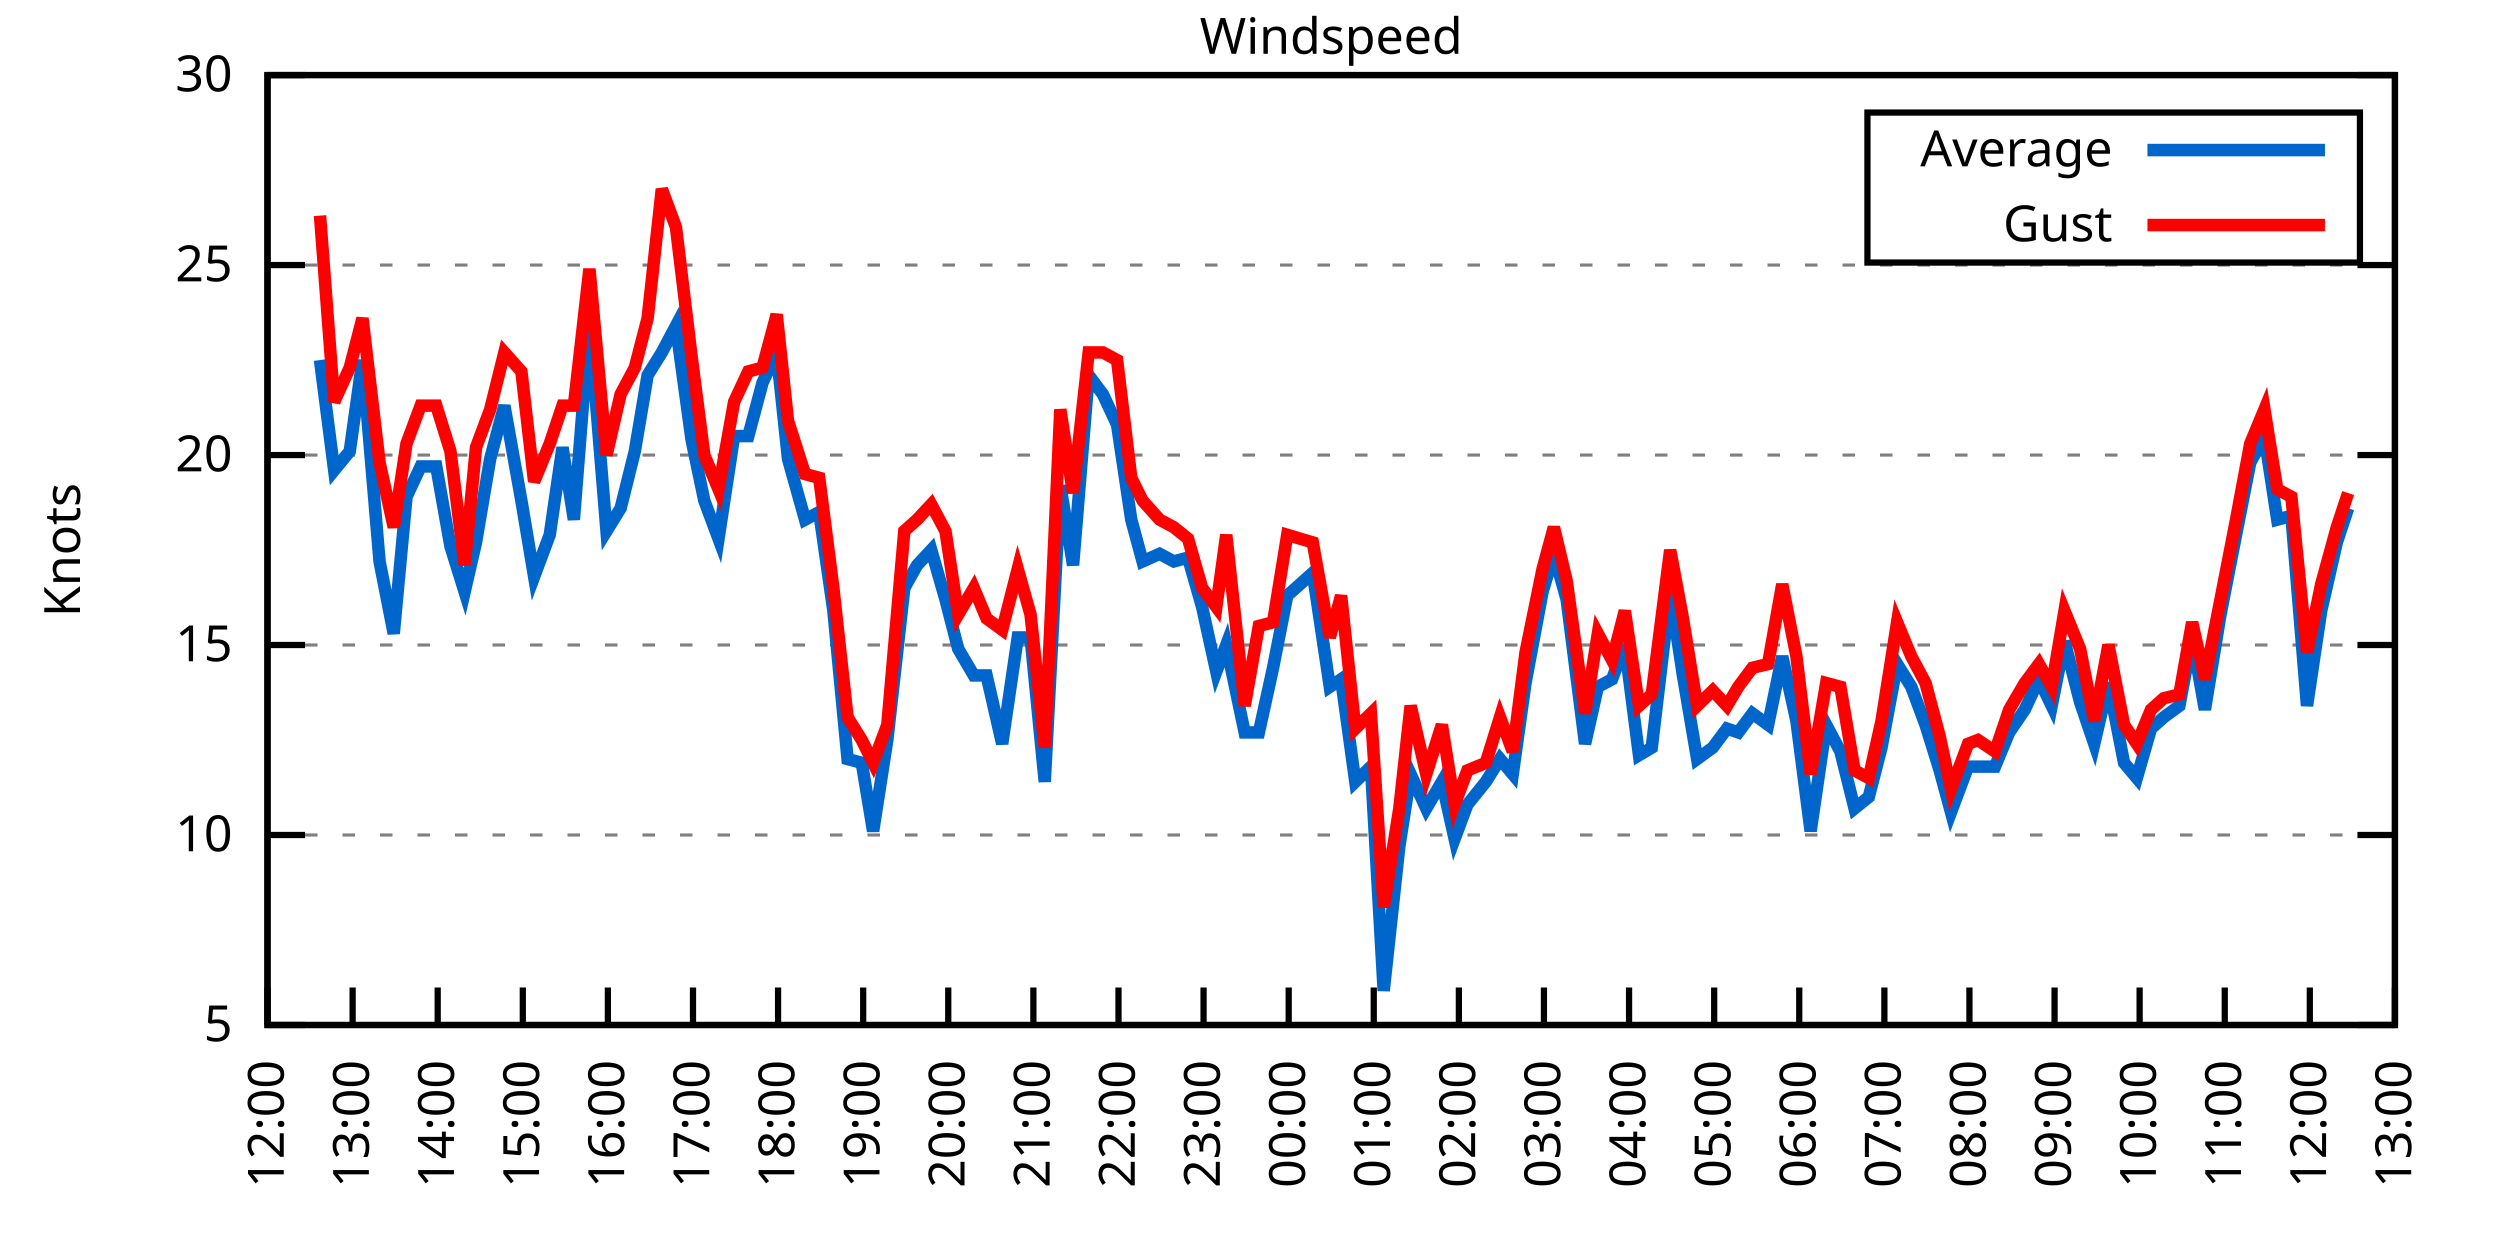
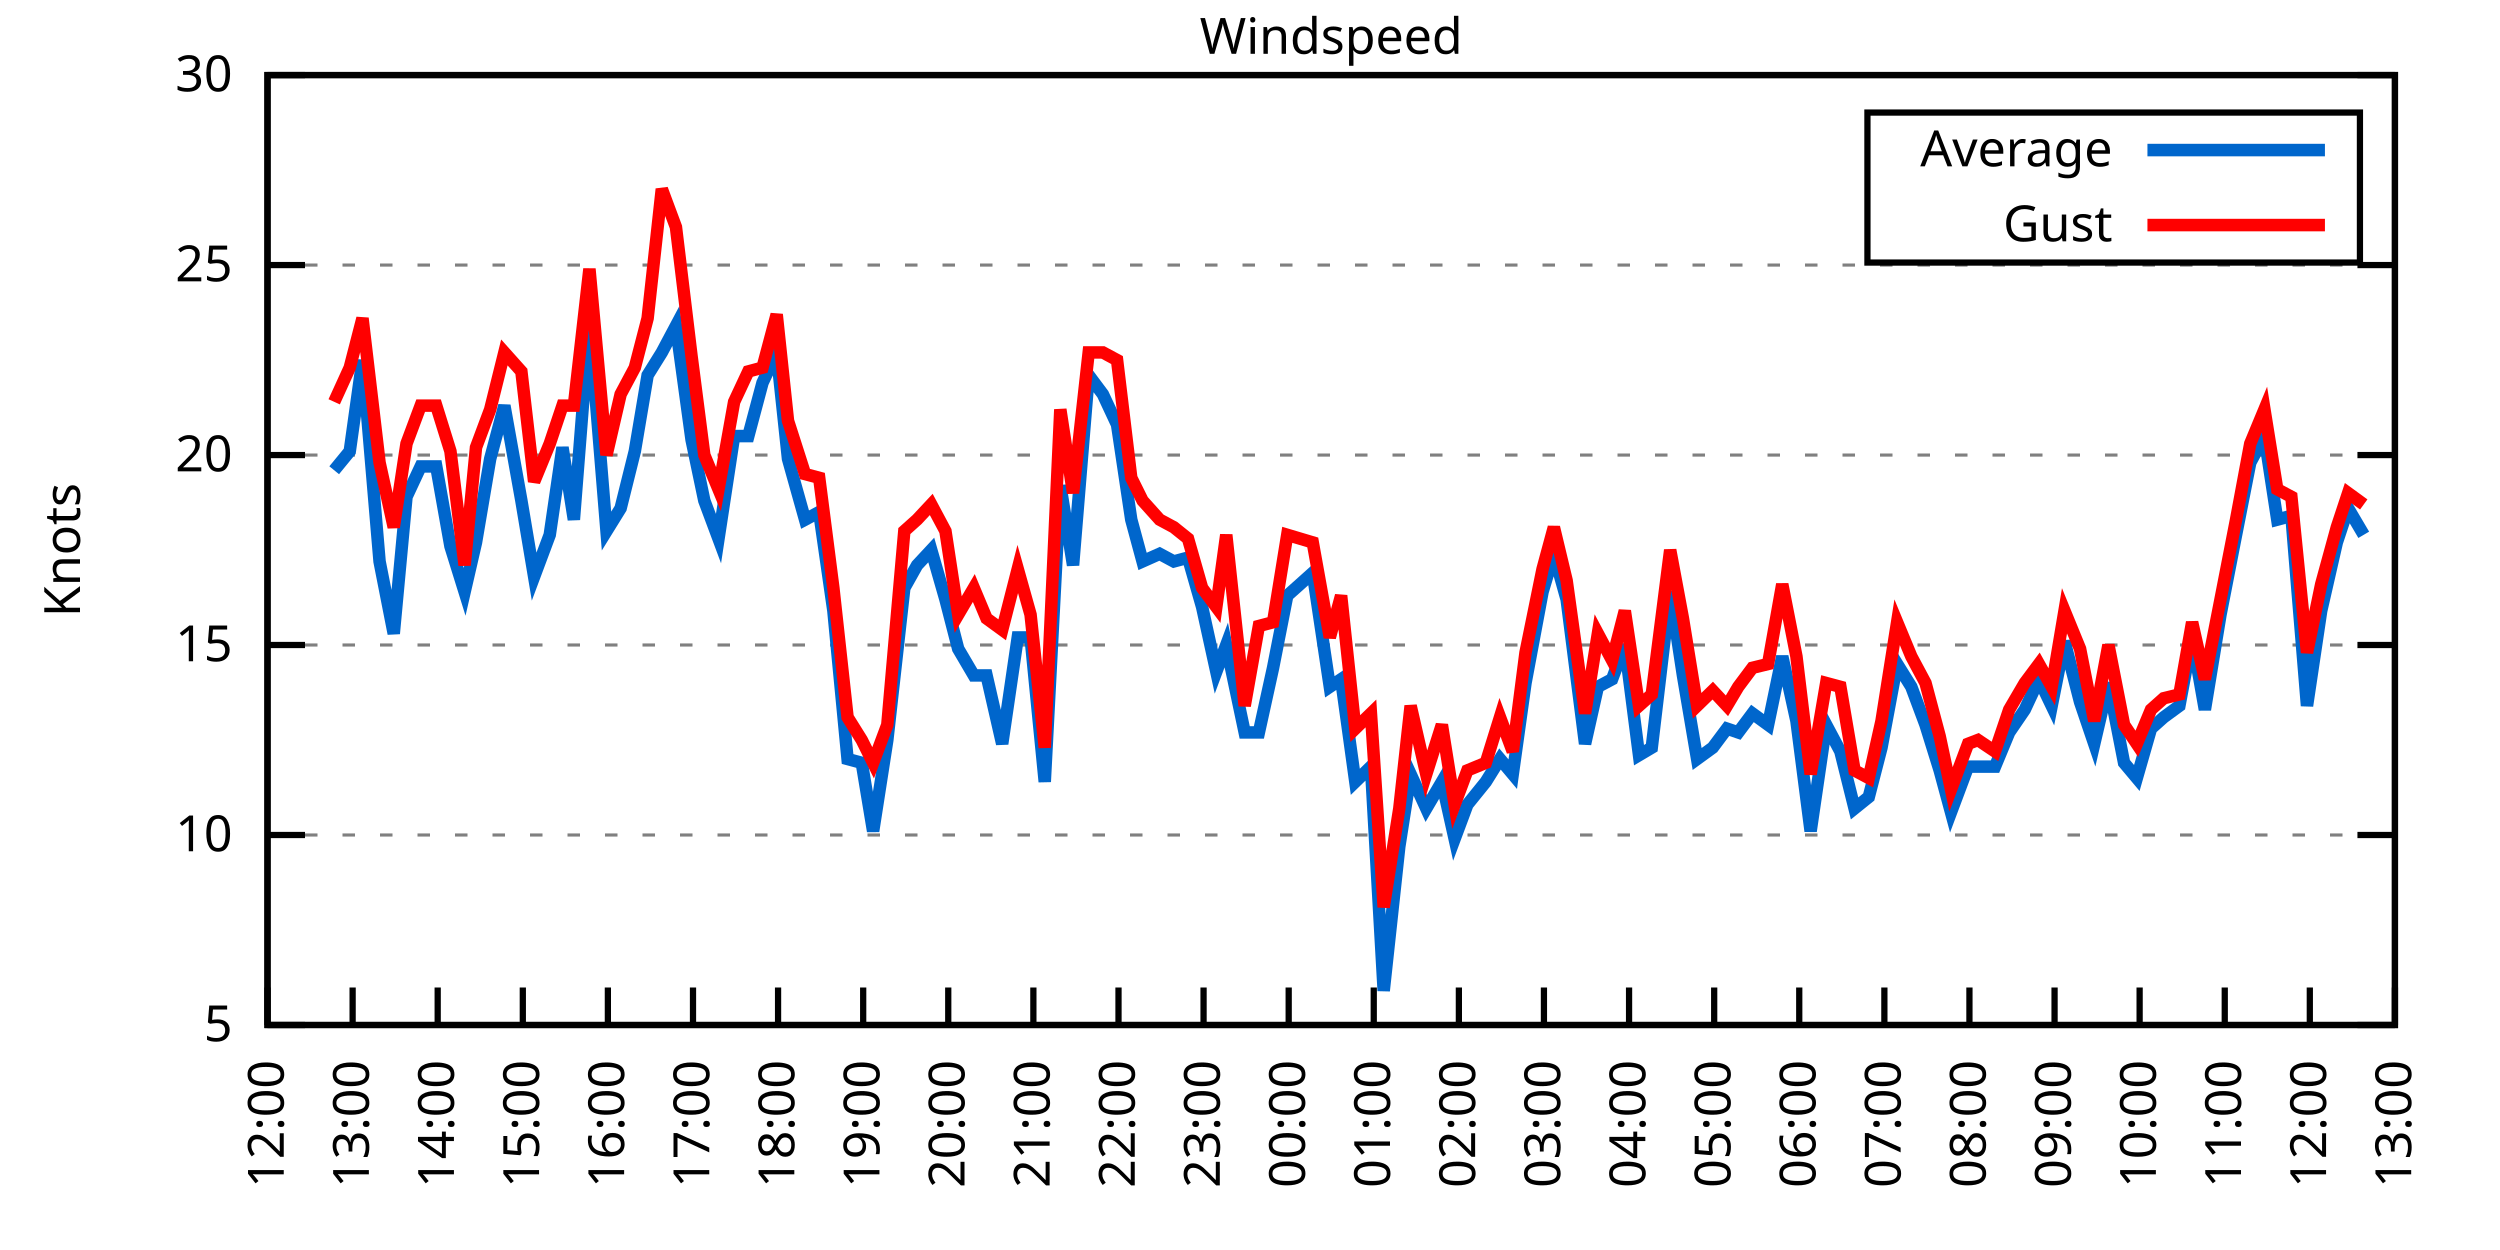
<svg xmlns="http://www.w3.org/2000/svg" xmlns:xlink="http://www.w3.org/1999/xlink" width="400" height="200" viewBox="0 0 400 200">
  <g id="gnuplot_canvas">
    <rect x="0" y="0" width="400" height="200" fill="none" />
    <defs>
      <circle id="gpDot" r="0.5" stroke-width="0.5" stroke="currentColor" />
      <path id="gpPt0" stroke-width="0.333" stroke="currentColor" d="M-1,0 h2 M0,-1 v2" />
      <path id="gpPt1" stroke-width="0.333" stroke="currentColor" d="M-1,-1 L1,1 M1,-1 L-1,1" />
      <path id="gpPt2" stroke-width="0.333" stroke="currentColor" d="M-1,0 L1,0 M0,-1 L0,1 M-1,-1 L1,1 M-1,1 L1,-1" />
      <rect id="gpPt3" stroke-width="0.333" stroke="currentColor" x="-1" y="-1" width="2" height="2" />
      <rect id="gpPt4" stroke-width="0.333" stroke="currentColor" fill="currentColor" x="-1" y="-1" width="2" height="2" />
      <circle id="gpPt5" stroke-width="0.333" stroke="currentColor" cx="0" cy="0" r="1" />
      <use xlink:href="#gpPt5" id="gpPt6" fill="currentColor" stroke="none" />
      <path id="gpPt7" stroke-width="0.333" stroke="currentColor" d="M0,-1.33 L-1.33,0.67 L1.33,0.67 z" />
      <use xlink:href="#gpPt7" id="gpPt8" fill="currentColor" stroke="none" />
      <use xlink:href="#gpPt7" id="gpPt9" stroke="currentColor" transform="rotate(180)" />
      <use xlink:href="#gpPt9" id="gpPt10" fill="currentColor" stroke="none" />
      <use xlink:href="#gpPt3" id="gpPt11" stroke="currentColor" transform="rotate(45)" />
      <use xlink:href="#gpPt11" id="gpPt12" fill="currentColor" stroke="none" />
      <path id="gpPt13" stroke-width="0.333" stroke="currentColor" d="M0,1.330 L1.265,0.411 L0.782,-1.067 L-0.782,-1.076 L-1.265,0.411 z" />
      <use xlink:href="#gpPt13" id="gpPt14" fill="currentColor" stroke="none" />
      <filter id="textbox" filterUnits="objectBoundingBox" x="0" y="0" height="1" width="1">
        <feFlood flood-color="white" flood-opacity="1" result="bgnd" />
        <feComposite in="SourceGraphic" in2="bgnd" operator="atop" />
      </filter>
      <filter id="greybox" filterUnits="objectBoundingBox" x="0" y="0" height="1" width="1">
        <feFlood flood-color="lightgrey" flood-opacity="1" result="grey" />
        <feComposite in="SourceGraphic" in2="grey" operator="atop" />
      </filter>
    </defs>
    <g fill="none" color="white" stroke="currentColor" stroke-width="1.00" stroke-linecap="butt" stroke-linejoin="miter">
</g>
    <g fill="none" color="black" stroke="currentColor" stroke-width="1.00" stroke-linecap="butt" stroke-linejoin="miter">
      <g stroke="none" shape-rendering="crispEdges">
        <polygon fill="rgb(255, 255, 255)" points="42.80,164.00 383.18,164.00 383.18,12.02 42.80,12.02 " />
      </g>
    </g>
    <g fill="none" color="black" stroke="currentColor" stroke-width="1.00" stroke-linecap="butt" stroke-linejoin="miter">
</g>
    <g fill="none" color="black" stroke="black" stroke-width="0.50" stroke-linecap="butt" stroke-linejoin="miter">
</g>
    <g fill="none" color="gray" stroke="currentColor" stroke-width="0.50" stroke-linecap="butt" stroke-linejoin="miter">
      <path stroke="gray" stroke-dasharray="2,4" class="gridline" d="M42.80,164.00 L383.19,164.00  " />
    </g>
    <g fill="none" color="gray" stroke="gray" stroke-width="1.00" stroke-linecap="butt" stroke-linejoin="miter">
</g>
    <g fill="none" color="black" stroke="currentColor" stroke-width="1.00" stroke-linecap="butt" stroke-linejoin="miter">
      <path stroke="black" d="M42.80,164.00 L48.80,164.00 M383.19,164.00 L377.19,164.00  " />
      <g transform="translate(37.20,166.60)" stroke="none" fill="black" font-family="Sans" font-size="8.00" text-anchor="end">
        <text>
          <tspan font-family="Sans"> 5</tspan>
        </text>
      </g>
    </g>
    <g fill="none" color="black" stroke="currentColor" stroke-width="1.00" stroke-linecap="butt" stroke-linejoin="miter">
</g>
    <g fill="none" color="black" stroke="black" stroke-width="0.50" stroke-linecap="butt" stroke-linejoin="miter">
</g>
    <g fill="none" color="gray" stroke="currentColor" stroke-width="0.50" stroke-linecap="butt" stroke-linejoin="miter">
      <path stroke="gray" stroke-dasharray="2,4" class="gridline" d="M42.80,133.60 L383.19,133.60  " />
    </g>
    <g fill="none" color="gray" stroke="gray" stroke-width="1.00" stroke-linecap="butt" stroke-linejoin="miter">
</g>
    <g fill="none" color="black" stroke="currentColor" stroke-width="1.00" stroke-linecap="butt" stroke-linejoin="miter">
      <path stroke="black" d="M42.80,133.60 L48.80,133.60 M383.19,133.60 L377.19,133.60  " />
      <g transform="translate(37.20,136.20)" stroke="none" fill="black" font-family="Sans" font-size="8.00" text-anchor="end">
        <text>
          <tspan font-family="Sans"> 10</tspan>
        </text>
      </g>
    </g>
    <g fill="none" color="black" stroke="currentColor" stroke-width="1.00" stroke-linecap="butt" stroke-linejoin="miter">
</g>
    <g fill="none" color="black" stroke="black" stroke-width="0.50" stroke-linecap="butt" stroke-linejoin="miter">
</g>
    <g fill="none" color="gray" stroke="currentColor" stroke-width="0.50" stroke-linecap="butt" stroke-linejoin="miter">
      <path stroke="gray" stroke-dasharray="2,4" class="gridline" d="M42.80,103.20 L383.19,103.20  " />
    </g>
    <g fill="none" color="gray" stroke="gray" stroke-width="1.00" stroke-linecap="butt" stroke-linejoin="miter">
</g>
    <g fill="none" color="black" stroke="currentColor" stroke-width="1.00" stroke-linecap="butt" stroke-linejoin="miter">
      <path stroke="black" d="M42.80,103.20 L48.80,103.20 M383.19,103.20 L377.19,103.20  " />
      <g transform="translate(37.20,105.80)" stroke="none" fill="black" font-family="Sans" font-size="8.00" text-anchor="end">
        <text>
          <tspan font-family="Sans"> 15</tspan>
        </text>
      </g>
    </g>
    <g fill="none" color="black" stroke="currentColor" stroke-width="1.00" stroke-linecap="butt" stroke-linejoin="miter">
</g>
    <g fill="none" color="black" stroke="black" stroke-width="0.50" stroke-linecap="butt" stroke-linejoin="miter">
</g>
    <g fill="none" color="gray" stroke="currentColor" stroke-width="0.50" stroke-linecap="butt" stroke-linejoin="miter">
      <path stroke="gray" stroke-dasharray="2,4" class="gridline" d="M42.80,72.81 L383.19,72.81  " />
    </g>
    <g fill="none" color="gray" stroke="gray" stroke-width="1.00" stroke-linecap="butt" stroke-linejoin="miter">
</g>
    <g fill="none" color="black" stroke="currentColor" stroke-width="1.00" stroke-linecap="butt" stroke-linejoin="miter">
      <path stroke="black" d="M42.80,72.81 L48.80,72.81 M383.19,72.81 L377.19,72.81  " />
      <g transform="translate(37.20,75.41)" stroke="none" fill="black" font-family="Sans" font-size="8.00" text-anchor="end">
        <text>
          <tspan font-family="Sans"> 20</tspan>
        </text>
      </g>
    </g>
    <g fill="none" color="black" stroke="currentColor" stroke-width="1.00" stroke-linecap="butt" stroke-linejoin="miter">
</g>
    <g fill="none" color="black" stroke="black" stroke-width="0.50" stroke-linecap="butt" stroke-linejoin="miter">
</g>
    <g fill="none" color="gray" stroke="currentColor" stroke-width="0.50" stroke-linecap="butt" stroke-linejoin="miter">
      <path stroke="gray" stroke-dasharray="2,4" class="gridline" d="M42.80,42.41 L383.19,42.41  " />
    </g>
    <g fill="none" color="gray" stroke="gray" stroke-width="1.00" stroke-linecap="butt" stroke-linejoin="miter">
</g>
    <g fill="none" color="black" stroke="currentColor" stroke-width="1.00" stroke-linecap="butt" stroke-linejoin="miter">
      <path stroke="black" d="M42.80,42.41 L48.80,42.41 M383.19,42.41 L377.19,42.41  " />
      <g transform="translate(37.20,45.01)" stroke="none" fill="black" font-family="Sans" font-size="8.00" text-anchor="end">
        <text>
          <tspan font-family="Sans"> 25</tspan>
        </text>
      </g>
    </g>
    <g fill="none" color="black" stroke="currentColor" stroke-width="1.00" stroke-linecap="butt" stroke-linejoin="miter">
</g>
    <g fill="none" color="black" stroke="black" stroke-width="0.50" stroke-linecap="butt" stroke-linejoin="miter">
</g>
    <g fill="none" color="gray" stroke="currentColor" stroke-width="0.50" stroke-linecap="butt" stroke-linejoin="miter">
      <path stroke="gray" stroke-dasharray="2,4" class="gridline" d="M42.80,12.01 L383.19,12.01  " />
    </g>
    <g fill="none" color="gray" stroke="gray" stroke-width="1.00" stroke-linecap="butt" stroke-linejoin="miter">
</g>
    <g fill="none" color="black" stroke="currentColor" stroke-width="1.00" stroke-linecap="butt" stroke-linejoin="miter">
      <path stroke="black" d="M42.80,12.01 L48.80,12.01 M383.19,12.01 L377.19,12.01  " />
      <g transform="translate(37.20,14.61)" stroke="none" fill="black" font-family="Sans" font-size="8.00" text-anchor="end">
        <text>
          <tspan font-family="Sans"> 30</tspan>
        </text>
      </g>
    </g>
    <g fill="none" color="black" stroke="currentColor" stroke-width="1.00" stroke-linecap="butt" stroke-linejoin="miter">
      <path stroke="black" d="M42.80,164.00 L42.80,158.00  " />
      <g transform="translate(45.40,169.60) rotate(270.00)" stroke="none" fill="black" font-family="Sans" font-size="8.00" text-anchor="end">
        <text>
          <tspan font-family="Sans">12:00</tspan>
        </text>
      </g>
    </g>
    <g fill="none" color="black" stroke="currentColor" stroke-width="1.00" stroke-linecap="butt" stroke-linejoin="miter">
      <path stroke="black" d="M56.42,164.00 L56.42,158.00  " />
      <g transform="translate(59.02,169.60) rotate(270.00)" stroke="none" fill="black" font-family="Sans" font-size="8.00" text-anchor="end">
        <text>
          <tspan font-family="Sans">13:00</tspan>
        </text>
      </g>
    </g>
    <g fill="none" color="black" stroke="currentColor" stroke-width="1.00" stroke-linecap="butt" stroke-linejoin="miter">
      <path stroke="black" d="M70.03,164.00 L70.03,158.00  " />
      <g transform="translate(72.63,169.60) rotate(270.00)" stroke="none" fill="black" font-family="Sans" font-size="8.00" text-anchor="end">
        <text>
          <tspan font-family="Sans">14:00</tspan>
        </text>
      </g>
    </g>
    <g fill="none" color="black" stroke="currentColor" stroke-width="1.00" stroke-linecap="butt" stroke-linejoin="miter">
      <path stroke="black" d="M83.65,164.00 L83.65,158.00  " />
      <g transform="translate(86.25,169.60) rotate(270.00)" stroke="none" fill="black" font-family="Sans" font-size="8.00" text-anchor="end">
        <text>
          <tspan font-family="Sans">15:00</tspan>
        </text>
      </g>
    </g>
    <g fill="none" color="black" stroke="currentColor" stroke-width="1.00" stroke-linecap="butt" stroke-linejoin="miter">
      <path stroke="black" d="M97.26,164.00 L97.26,158.00  " />
      <g transform="translate(99.86,169.60) rotate(270.00)" stroke="none" fill="black" font-family="Sans" font-size="8.00" text-anchor="end">
        <text>
          <tspan font-family="Sans">16:00</tspan>
        </text>
      </g>
    </g>
    <g fill="none" color="black" stroke="currentColor" stroke-width="1.00" stroke-linecap="butt" stroke-linejoin="miter">
      <path stroke="black" d="M110.88,164.00 L110.88,158.00  " />
      <g transform="translate(113.48,169.60) rotate(270.00)" stroke="none" fill="black" font-family="Sans" font-size="8.00" text-anchor="end">
        <text>
          <tspan font-family="Sans">17:00</tspan>
        </text>
      </g>
    </g>
    <g fill="none" color="black" stroke="currentColor" stroke-width="1.00" stroke-linecap="butt" stroke-linejoin="miter">
      <path stroke="black" d="M124.49,164.00 L124.49,158.00  " />
      <g transform="translate(127.09,169.60) rotate(270.00)" stroke="none" fill="black" font-family="Sans" font-size="8.00" text-anchor="end">
        <text>
          <tspan font-family="Sans">18:00</tspan>
        </text>
      </g>
    </g>
    <g fill="none" color="black" stroke="currentColor" stroke-width="1.00" stroke-linecap="butt" stroke-linejoin="miter">
      <path stroke="black" d="M138.11,164.00 L138.11,158.00  " />
      <g transform="translate(140.71,169.60) rotate(270.00)" stroke="none" fill="black" font-family="Sans" font-size="8.00" text-anchor="end">
        <text>
          <tspan font-family="Sans">19:00</tspan>
        </text>
      </g>
    </g>
    <g fill="none" color="black" stroke="currentColor" stroke-width="1.00" stroke-linecap="butt" stroke-linejoin="miter">
      <path stroke="black" d="M151.72,164.00 L151.72,158.00  " />
      <g transform="translate(154.32,169.60) rotate(270.00)" stroke="none" fill="black" font-family="Sans" font-size="8.00" text-anchor="end">
        <text>
          <tspan font-family="Sans">20:00</tspan>
        </text>
      </g>
    </g>
    <g fill="none" color="black" stroke="currentColor" stroke-width="1.00" stroke-linecap="butt" stroke-linejoin="miter">
      <path stroke="black" d="M165.34,164.00 L165.34,158.00  " />
      <g transform="translate(167.94,169.60) rotate(270.00)" stroke="none" fill="black" font-family="Sans" font-size="8.00" text-anchor="end">
        <text>
          <tspan font-family="Sans">21:00</tspan>
        </text>
      </g>
    </g>
    <g fill="none" color="black" stroke="currentColor" stroke-width="1.00" stroke-linecap="butt" stroke-linejoin="miter">
      <path stroke="black" d="M178.96,164.00 L178.96,158.00  " />
      <g transform="translate(181.56,169.60) rotate(270.00)" stroke="none" fill="black" font-family="Sans" font-size="8.00" text-anchor="end">
        <text>
          <tspan font-family="Sans">22:00</tspan>
        </text>
      </g>
    </g>
    <g fill="none" color="black" stroke="currentColor" stroke-width="1.00" stroke-linecap="butt" stroke-linejoin="miter">
      <path stroke="black" d="M192.57,164.00 L192.57,158.00  " />
      <g transform="translate(195.17,169.60) rotate(270.00)" stroke="none" fill="black" font-family="Sans" font-size="8.00" text-anchor="end">
        <text>
          <tspan font-family="Sans">23:00</tspan>
        </text>
      </g>
    </g>
    <g fill="none" color="black" stroke="currentColor" stroke-width="1.00" stroke-linecap="butt" stroke-linejoin="miter">
      <path stroke="black" d="M206.19,164.00 L206.19,158.00  " />
      <g transform="translate(208.79,169.60) rotate(270.00)" stroke="none" fill="black" font-family="Sans" font-size="8.00" text-anchor="end">
        <text>
          <tspan font-family="Sans">00:00</tspan>
        </text>
      </g>
    </g>
    <g fill="none" color="black" stroke="currentColor" stroke-width="1.00" stroke-linecap="butt" stroke-linejoin="miter">
      <path stroke="black" d="M219.80,164.00 L219.80,158.00  " />
      <g transform="translate(222.40,169.60) rotate(270.00)" stroke="none" fill="black" font-family="Sans" font-size="8.00" text-anchor="end">
        <text>
          <tspan font-family="Sans">01:00</tspan>
        </text>
      </g>
    </g>
    <g fill="none" color="black" stroke="currentColor" stroke-width="1.00" stroke-linecap="butt" stroke-linejoin="miter">
      <path stroke="black" d="M233.42,164.00 L233.42,158.00  " />
      <g transform="translate(236.02,169.60) rotate(270.00)" stroke="none" fill="black" font-family="Sans" font-size="8.00" text-anchor="end">
        <text>
          <tspan font-family="Sans">02:00</tspan>
        </text>
      </g>
    </g>
    <g fill="none" color="black" stroke="currentColor" stroke-width="1.00" stroke-linecap="butt" stroke-linejoin="miter">
      <path stroke="black" d="M247.03,164.00 L247.03,158.00  " />
      <g transform="translate(249.63,169.60) rotate(270.00)" stroke="none" fill="black" font-family="Sans" font-size="8.00" text-anchor="end">
        <text>
          <tspan font-family="Sans">03:00</tspan>
        </text>
      </g>
    </g>
    <g fill="none" color="black" stroke="currentColor" stroke-width="1.00" stroke-linecap="butt" stroke-linejoin="miter">
      <path stroke="black" d="M260.65,164.00 L260.65,158.00  " />
      <g transform="translate(263.25,169.60) rotate(270.00)" stroke="none" fill="black" font-family="Sans" font-size="8.00" text-anchor="end">
        <text>
          <tspan font-family="Sans">04:00</tspan>
        </text>
      </g>
    </g>
    <g fill="none" color="black" stroke="currentColor" stroke-width="1.00" stroke-linecap="butt" stroke-linejoin="miter">
      <path stroke="black" d="M274.27,164.00 L274.27,158.00  " />
      <g transform="translate(276.87,169.60) rotate(270.00)" stroke="none" fill="black" font-family="Sans" font-size="8.00" text-anchor="end">
        <text>
          <tspan font-family="Sans">05:00</tspan>
        </text>
      </g>
    </g>
    <g fill="none" color="black" stroke="currentColor" stroke-width="1.00" stroke-linecap="butt" stroke-linejoin="miter">
      <path stroke="black" d="M287.88,164.00 L287.88,158.00  " />
      <g transform="translate(290.48,169.60) rotate(270.00)" stroke="none" fill="black" font-family="Sans" font-size="8.00" text-anchor="end">
        <text>
          <tspan font-family="Sans">06:00</tspan>
        </text>
      </g>
    </g>
    <g fill="none" color="black" stroke="currentColor" stroke-width="1.00" stroke-linecap="butt" stroke-linejoin="miter">
      <path stroke="black" d="M301.50,164.00 L301.50,158.00  " />
      <g transform="translate(304.10,169.60) rotate(270.00)" stroke="none" fill="black" font-family="Sans" font-size="8.00" text-anchor="end">
        <text>
          <tspan font-family="Sans">07:00</tspan>
        </text>
      </g>
    </g>
    <g fill="none" color="black" stroke="currentColor" stroke-width="1.00" stroke-linecap="butt" stroke-linejoin="miter">
      <path stroke="black" d="M315.11,164.00 L315.11,158.00  " />
      <g transform="translate(317.71,169.60) rotate(270.00)" stroke="none" fill="black" font-family="Sans" font-size="8.00" text-anchor="end">
        <text>
          <tspan font-family="Sans">08:00</tspan>
        </text>
      </g>
    </g>
    <g fill="none" color="black" stroke="currentColor" stroke-width="1.00" stroke-linecap="butt" stroke-linejoin="miter">
      <path stroke="black" d="M328.73,164.00 L328.73,158.00  " />
      <g transform="translate(331.33,169.60) rotate(270.00)" stroke="none" fill="black" font-family="Sans" font-size="8.00" text-anchor="end">
        <text>
          <tspan font-family="Sans">09:00</tspan>
        </text>
      </g>
    </g>
    <g fill="none" color="black" stroke="currentColor" stroke-width="1.00" stroke-linecap="butt" stroke-linejoin="miter">
      <path stroke="black" d="M342.34,164.00 L342.34,158.00  " />
      <g transform="translate(344.94,169.60) rotate(270.00)" stroke="none" fill="black" font-family="Sans" font-size="8.00" text-anchor="end">
        <text>
          <tspan font-family="Sans">10:00</tspan>
        </text>
      </g>
    </g>
    <g fill="none" color="black" stroke="currentColor" stroke-width="1.00" stroke-linecap="butt" stroke-linejoin="miter">
      <path stroke="black" d="M355.96,164.00 L355.96,158.00  " />
      <g transform="translate(358.56,169.60) rotate(270.00)" stroke="none" fill="black" font-family="Sans" font-size="8.00" text-anchor="end">
        <text>
          <tspan font-family="Sans">11:00</tspan>
        </text>
      </g>
    </g>
    <g fill="none" color="black" stroke="currentColor" stroke-width="1.00" stroke-linecap="butt" stroke-linejoin="miter">
      <path stroke="black" d="M369.57,164.00 L369.57,158.00  " />
      <g transform="translate(372.17,169.60) rotate(270.00)" stroke="none" fill="black" font-family="Sans" font-size="8.00" text-anchor="end">
        <text>
          <tspan font-family="Sans">12:00</tspan>
        </text>
      </g>
    </g>
    <g fill="none" color="black" stroke="currentColor" stroke-width="1.00" stroke-linecap="butt" stroke-linejoin="miter">
      <path stroke="black" d="M383.19,164.00 L383.19,158.00  " />
      <g transform="translate(385.79,169.60) rotate(270.00)" stroke="none" fill="black" font-family="Sans" font-size="8.00" text-anchor="end">
        <text>
          <tspan font-family="Sans">13:00</tspan>
        </text>
      </g>
    </g>
    <g fill="none" color="black" stroke="currentColor" stroke-width="1.00" stroke-linecap="butt" stroke-linejoin="miter">
</g>
    <g fill="none" color="black" stroke="currentColor" stroke-width="1.00" stroke-linecap="butt" stroke-linejoin="miter">
      <path stroke="black" d="M42.80,12.01 L42.80,164.00 L383.19,164.00 L383.19,12.01 L42.80,12.01 Z  " />
    </g>
    <g fill="none" color="black" stroke="currentColor" stroke-width="1.00" stroke-linecap="butt" stroke-linejoin="miter">
</g>
    <g fill="none" color="black" stroke="currentColor" stroke-width="1.00" stroke-linecap="butt" stroke-linejoin="miter">
      <path stroke="black" d="M298.79,42.01 L298.79,18.01 L377.59,18.01 L377.59,42.01 L298.79,42.01 Z  " />
    </g>
    <g id="Windspeed_plot_1">
      <g fill="none" color="white" stroke="black" stroke-width="2.00" stroke-linecap="butt" stroke-linejoin="miter">
</g>
      <g fill="none" color="black" stroke="currentColor" stroke-width="2.00" stroke-linecap="butt" stroke-linejoin="miter">
        <g transform="translate(337.99,26.61)" stroke="none" fill="black" font-family="Sans" font-size="8.00" text-anchor="end">
          <text>
            <tspan font-family="Sans">Average</tspan>
          </text>
        </g>
      </g>
      <g fill="none" color="black" stroke="currentColor" stroke-width="2.00" stroke-linecap="butt" stroke-linejoin="miter">
-         <path stroke="rgb(  0, 102, 204)" d="M343.59,24.01 L371.99,24.01 M51.20,57.61 L53.47,75.24 L55.96,72.20 L58.00,57.61 L60.73,89.83 L63.00,101.38   L65.04,79.49 L67.31,74.63 L69.80,74.63 L72.07,87.40 L74.34,94.69 L76.16,86.79 L78.43,73.41 L80.70,64.90   L83.42,80.10 L85.46,92.26 L87.96,85.57 L90.00,71.59 L91.82,83.14 L94.31,51.53 L97.04,84.97 L99.30,81.32   L101.57,72.20 L103.62,60.04 L105.89,56.39 L108.15,52.14 L110.65,70.37 L112.69,80.10 L114.96,86.18 L117.46,69.77   L119.73,69.77 L122.00,61.25 L124.27,56.39 L126.08,73.41 L128.81,83.14 L131.07,81.93 L133.34,97.73 L135.61,121.44   L137.88,122.05 L139.70,132.99 L141.97,118.40 L144.69,94.08 L146.73,90.44 L149.00,88.00 L151.27,95.91 L153.31,103.81   L155.81,108.07 L157.85,108.07 L160.35,119.01 L162.84,101.99 L164.89,101.99 L167.16,125.09 L169.65,77.67 L171.69,90.44   L174.19,60.04 L176.46,63.08 L178.73,67.94 L181.00,83.14 L182.81,89.83 L185.54,88.61 L187.81,89.83 L190.08,89.22   L192.34,97.12 L194.61,107.46 L196.20,103.20 L199.15,117.19 L201.42,117.19 L203.69,106.85 L205.96,95.30 L208.00,93.48   L210.04,91.65 L212.77,109.89 L214.58,108.68 L216.85,125.09 L219.35,122.66 L221.39,158.53 L223.89,135.43 L225.70,123.87   L228.20,129.35 L230.70,125.09 L232.74,134.21 L234.78,128.74 L237.73,125.09 L240.00,121.44 L242.04,123.87 L244.08,109.28   L246.81,94.69 L248.62,88.61 L250.66,95.91 L253.61,119.01 L255.66,109.89 L257.93,108.68 L259.97,103.20 L262.24,120.83   L264.28,119.62 L267.23,94.69 L269.27,108.07 L271.54,121.44 L274.04,119.62 L276.31,116.58 L278.12,117.19 L280.39,114.15   L282.89,115.97 L285.16,105.03 L287.43,115.36 L289.70,132.99 L292.19,115.97 L294.46,120.23 L296.73,129.35 L299.00,127.52   L301.04,119.62 L303.54,106.24 L305.81,109.89 L308.08,115.97 L310.35,123.27 L312.16,129.95 L314.89,122.66 L316.47,122.66   L319.20,122.66 L321.47,117.19 L323.96,113.54 L326.23,108.68 L328.27,112.93 L330.32,102.60 L332.81,112.32 L335.08,119.01   L337.35,109.28 L339.85,122.05 L341.89,124.48 L344.16,116.58 L346.20,114.76 L348.70,112.93 L350.74,101.99 L352.78,113.54   L355.28,98.34 L357.77,85.57 L360.04,74.02 L362.31,69.77 L364.36,83.14 L366.62,82.53 L369.12,112.93 L371.39,97.73   L373.89,86.79 L375.70,81.32  " />
+         <path stroke="rgb(  0, 102, 204)" d="M343.59,24.01 L371.99,24.01 M53.47,75.24 L55.96,72.20 L58.00,57.61 L60.73,89.83 L63.00,101.38 L65.04,79.49   L67.31,74.63 L69.80,74.63 L72.07,87.40 L74.34,94.69 L76.16,86.79 L78.43,73.41 L80.70,64.90 L83.42,80.10   L85.46,92.26 L87.96,85.57 L90.00,71.59 L91.82,83.14 L94.31,51.53 L97.04,84.97 L99.30,81.32 L101.57,72.20   L103.62,60.04 L105.89,56.39 L108.15,52.14 L110.65,70.37 L112.69,80.10 L114.96,86.18 L117.46,69.77 L119.73,69.77   L122.00,61.25 L124.27,56.39 L126.08,73.41 L128.81,83.14 L131.07,81.93 L133.34,97.73 L135.61,121.44 L137.88,122.05   L139.70,132.99 L141.97,118.40 L144.69,94.08 L146.73,90.44 L149.00,88.00 L151.27,95.91 L153.31,103.81 L155.81,108.07   L157.85,108.07 L160.35,119.01 L162.84,101.99 L164.89,101.99 L167.16,125.09 L169.65,77.67 L171.69,90.44 L174.19,60.04   L176.46,63.08 L178.73,67.94 L181.00,83.14 L182.81,89.83 L185.54,88.61 L187.81,89.83 L190.08,89.22 L192.34,97.12   L194.61,107.46 L196.20,103.20 L199.15,117.19 L201.42,117.19 L203.69,106.85 L205.96,95.30 L208.00,93.48 L210.04,91.65   L212.77,109.89 L214.58,108.68 L216.85,125.09 L219.35,122.66 L221.39,158.53 L223.89,135.43 L225.70,123.87 L228.20,129.35   L230.70,125.09 L232.74,134.21 L234.78,128.74 L237.73,125.09 L240.00,121.44 L242.04,123.87 L244.08,109.28 L246.81,94.69   L248.62,88.61 L250.66,95.91 L253.61,119.01 L255.66,109.89 L257.93,108.68 L259.97,103.20 L262.24,120.83 L264.28,119.62   L267.23,94.69 L269.27,108.07 L271.54,121.44 L274.04,119.62 L276.31,116.58 L278.12,117.19 L280.39,114.15 L282.89,115.97   L285.16,105.03 L287.43,115.36 L289.70,132.99 L292.19,115.97 L294.46,120.23 L296.73,129.35 L299.00,127.52 L301.04,119.62   L303.54,106.24 L305.81,109.89 L308.08,115.97 L310.35,123.27 L312.16,129.95 L314.89,122.66 L316.47,122.66 L319.20,122.66   L321.47,117.19 L323.96,113.54 L326.23,108.68 L328.27,112.93 L330.32,102.60 L332.81,112.32 L335.08,119.01 L337.35,109.28   L339.85,122.05 L341.89,124.48 L344.16,116.58 L346.20,114.76 L348.70,112.93 L350.74,101.99 L352.78,113.54 L355.28,98.34   L357.77,85.57 L360.04,74.02 L362.31,69.77 L364.36,83.14 L366.62,82.53 L369.12,112.93 L371.39,97.73 L373.89,86.79   L375.70,81.32 L378.20,85.57  " />
      </g>
    </g>
    <g id="Windspeed_plot_2">
      <g fill="none" color="black" stroke="currentColor" stroke-width="2.00" stroke-linecap="butt" stroke-linejoin="miter">
        <g transform="translate(337.99,38.61)" stroke="none" fill="black" font-family="Sans" font-size="8.00" text-anchor="end">
          <text>
            <tspan font-family="Sans">Gust</tspan>
          </text>
        </g>
      </g>
      <g fill="none" color="black" stroke="currentColor" stroke-width="2.00" stroke-linecap="butt" stroke-linejoin="miter">
-         <path stroke="rgb(255,   0,   0)" d="M343.59,36.01 L371.99,36.01 M51.20,34.50 L53.47,64.29 L55.96,58.82 L58.00,50.92 L60.73,74.02 L63.00,84.36   L65.04,70.98 L67.31,64.90 L69.80,64.90 L72.07,72.20 L74.34,90.44 L76.16,71.59 L78.43,65.51 L80.70,56.39   L83.42,59.43 L85.46,77.06 L87.96,70.98 L90.00,64.90 L91.82,64.90 L94.31,43.02 L97.04,72.81 L99.30,63.08   L101.57,58.82 L103.62,50.92 L105.89,30.25 L108.15,36.33 L110.65,57.00 L112.69,72.81 L114.96,78.28 L117.46,64.29   L119.73,59.43 L122.00,58.82 L124.27,50.31 L126.08,67.33 L128.81,75.85 L131.07,76.45 L133.34,94.08 L135.61,114.76   L137.88,118.40 L139.70,122.05 L141.97,115.97 L144.69,84.97 L146.73,83.14 L149.00,80.71 L151.27,84.97 L153.31,98.34   L155.81,94.08 L157.85,98.95 L160.35,100.77 L162.84,91.04 L164.89,98.34 L167.16,119.62 L169.65,65.51 L171.69,78.89   L174.19,56.39 L176.46,56.39 L178.73,57.61 L181.00,76.45 L182.81,80.10 L185.54,83.14 L187.81,84.36 L190.08,86.18   L192.34,94.08 L194.61,97.12 L196.20,85.57 L199.15,112.93 L201.42,100.16 L203.69,99.56 L205.96,85.57 L208.00,86.18   L210.04,86.79 L212.77,101.99 L214.58,95.30 L216.85,116.58 L219.35,114.15 L221.39,145.15 L223.89,129.35 L225.70,112.93   L228.20,123.87 L230.70,115.97 L232.74,128.74 L234.78,123.27 L237.73,122.05 L240.00,114.76 L242.04,120.23 L244.08,104.42   L246.81,91.04 L248.62,84.36 L250.66,92.87 L253.61,114.15 L255.66,101.38 L257.93,105.64 L259.97,97.73 L262.24,112.93   L264.28,111.11 L267.23,88.00 L269.27,98.95 L271.54,112.93 L274.04,110.50 L276.31,112.93 L278.12,109.89 L280.39,106.85   L282.89,106.24 L285.16,93.48 L287.43,105.03 L289.70,123.87 L292.19,109.28 L294.46,109.89 L296.73,123.27 L299.00,124.48   L301.04,115.36 L303.54,99.56 L305.81,105.03 L308.08,109.28 L310.35,117.80 L312.16,126.31 L314.89,119.01 L316.47,118.40   L319.20,120.23 L321.47,113.54 L323.96,109.28 L326.23,106.24 L328.27,109.89 L330.32,97.73 L332.81,103.81 L335.08,115.36   L337.35,103.20 L339.85,115.97 L341.89,119.01 L344.16,113.54 L346.20,111.72 L348.70,111.11 L350.74,99.56 L352.78,108.68   L355.28,95.91 L357.77,83.14 L360.04,70.98 L362.31,65.51 L364.36,78.28 L366.62,79.49 L369.12,104.42 L371.39,93.48   L373.89,84.36 L375.70,78.89  " />
+         <path stroke="rgb(255,   0,   0)" d="M343.59,36.01 L371.99,36.01 M53.47,64.29 L55.96,58.82 L58.00,50.92 L60.73,74.02 L63.00,84.36 L65.04,70.98   L67.31,64.90 L69.80,64.90 L72.07,72.20 L74.34,90.44 L76.16,71.59 L78.43,65.51 L80.70,56.39 L83.42,59.43   L85.46,77.06 L87.96,70.98 L90.00,64.90 L91.82,64.90 L94.31,43.02 L97.04,72.81 L99.30,63.08 L101.57,58.82   L103.62,50.92 L105.89,30.25 L108.15,36.33 L110.65,57.00 L112.69,72.81 L114.96,78.28 L117.46,64.29 L119.73,59.43   L122.00,58.82 L124.27,50.31 L126.08,67.33 L128.81,75.85 L131.07,76.45 L133.34,94.08 L135.61,114.76 L137.88,118.40   L139.70,122.05 L141.97,115.97 L144.69,84.97 L146.73,83.14 L149.00,80.71 L151.27,84.97 L153.31,98.34 L155.81,94.08   L157.85,98.95 L160.35,100.77 L162.84,91.04 L164.89,98.34 L167.16,119.62 L169.65,65.51 L171.69,78.89 L174.19,56.39   L176.46,56.39 L178.73,57.61 L181.00,76.45 L182.81,80.10 L185.54,83.14 L187.81,84.36 L190.08,86.18 L192.34,94.08   L194.61,97.12 L196.20,85.57 L199.15,112.93 L201.42,100.16 L203.69,99.56 L205.96,85.57 L208.00,86.18 L210.04,86.79   L212.77,101.99 L214.58,95.30 L216.85,116.58 L219.35,114.15 L221.39,145.15 L223.89,129.35 L225.70,112.93 L228.20,123.87   L230.70,115.97 L232.74,128.74 L234.78,123.27 L237.73,122.05 L240.00,114.76 L242.04,120.23 L244.08,104.42 L246.81,91.04   L248.62,84.36 L250.66,92.87 L253.61,114.15 L255.66,101.38 L257.93,105.64 L259.97,97.73 L262.24,112.93 L264.28,111.11   L267.23,88.00 L269.27,98.95 L271.54,112.93 L274.04,110.50 L276.31,112.93 L278.12,109.89 L280.39,106.85 L282.89,106.24   L285.16,93.48 L287.43,105.03 L289.70,123.87 L292.19,109.28 L294.46,109.89 L296.73,123.27 L299.00,124.48 L301.04,115.36   L303.54,99.56 L305.81,105.03 L308.08,109.28 L310.35,117.80 L312.16,126.31 L314.89,119.01 L316.47,118.40 L319.20,120.23   L321.47,113.54 L323.96,109.28 L326.23,106.24 L328.27,109.89 L330.32,97.73 L332.81,103.81 L335.08,115.36 L337.35,103.20   L339.85,115.97 L341.89,119.01 L344.16,113.54 L346.20,111.72 L348.70,111.11 L350.74,99.56 L352.78,108.68 L355.28,95.91   L357.77,83.14 L360.04,70.98 L362.31,65.51 L364.36,78.28 L366.62,79.49 L369.12,104.42 L371.39,93.48 L373.89,84.36   L375.70,78.89 L378.20,80.71  " />
      </g>
    </g>
    <g fill="none" color="black" stroke="currentColor" stroke-width="2.00" stroke-linecap="butt" stroke-linejoin="miter">
</g>
    <g fill="none" color="black" stroke="black" stroke-width="1.00" stroke-linecap="butt" stroke-linejoin="miter">
</g>
    <g fill="none" color="black" stroke="currentColor" stroke-width="1.00" stroke-linecap="butt" stroke-linejoin="miter">
      <path stroke="black" d="M42.80,12.01 L42.80,164.00 L383.19,164.00 L383.19,12.01 L42.80,12.01 Z  " />
      <g transform="translate(12.80,88.01) rotate(270.00)" stroke="none" fill="black" font-family="Sans" font-size="8.00" text-anchor="middle">
        <text>
          <tspan font-family="Sans">Knots</tspan>
        </text>
      </g>
    </g>
    <g fill="none" color="black" stroke="currentColor" stroke-width="1.00" stroke-linecap="butt" stroke-linejoin="miter">
</g>
    <g fill="none" color="black" stroke="currentColor" stroke-width="1.00" stroke-linecap="butt" stroke-linejoin="miter">
      <g transform="translate(212.99,8.61)" stroke="none" fill="black" font-family="Sans" font-size="8.00" text-anchor="middle">
        <text>
          <tspan font-family="Sans">Windspeed</tspan>
        </text>
      </g>
    </g>
    <g fill="none" color="black" stroke="currentColor" stroke-width="1.00" stroke-linecap="butt" stroke-linejoin="miter">
</g>
  </g>
</svg>
